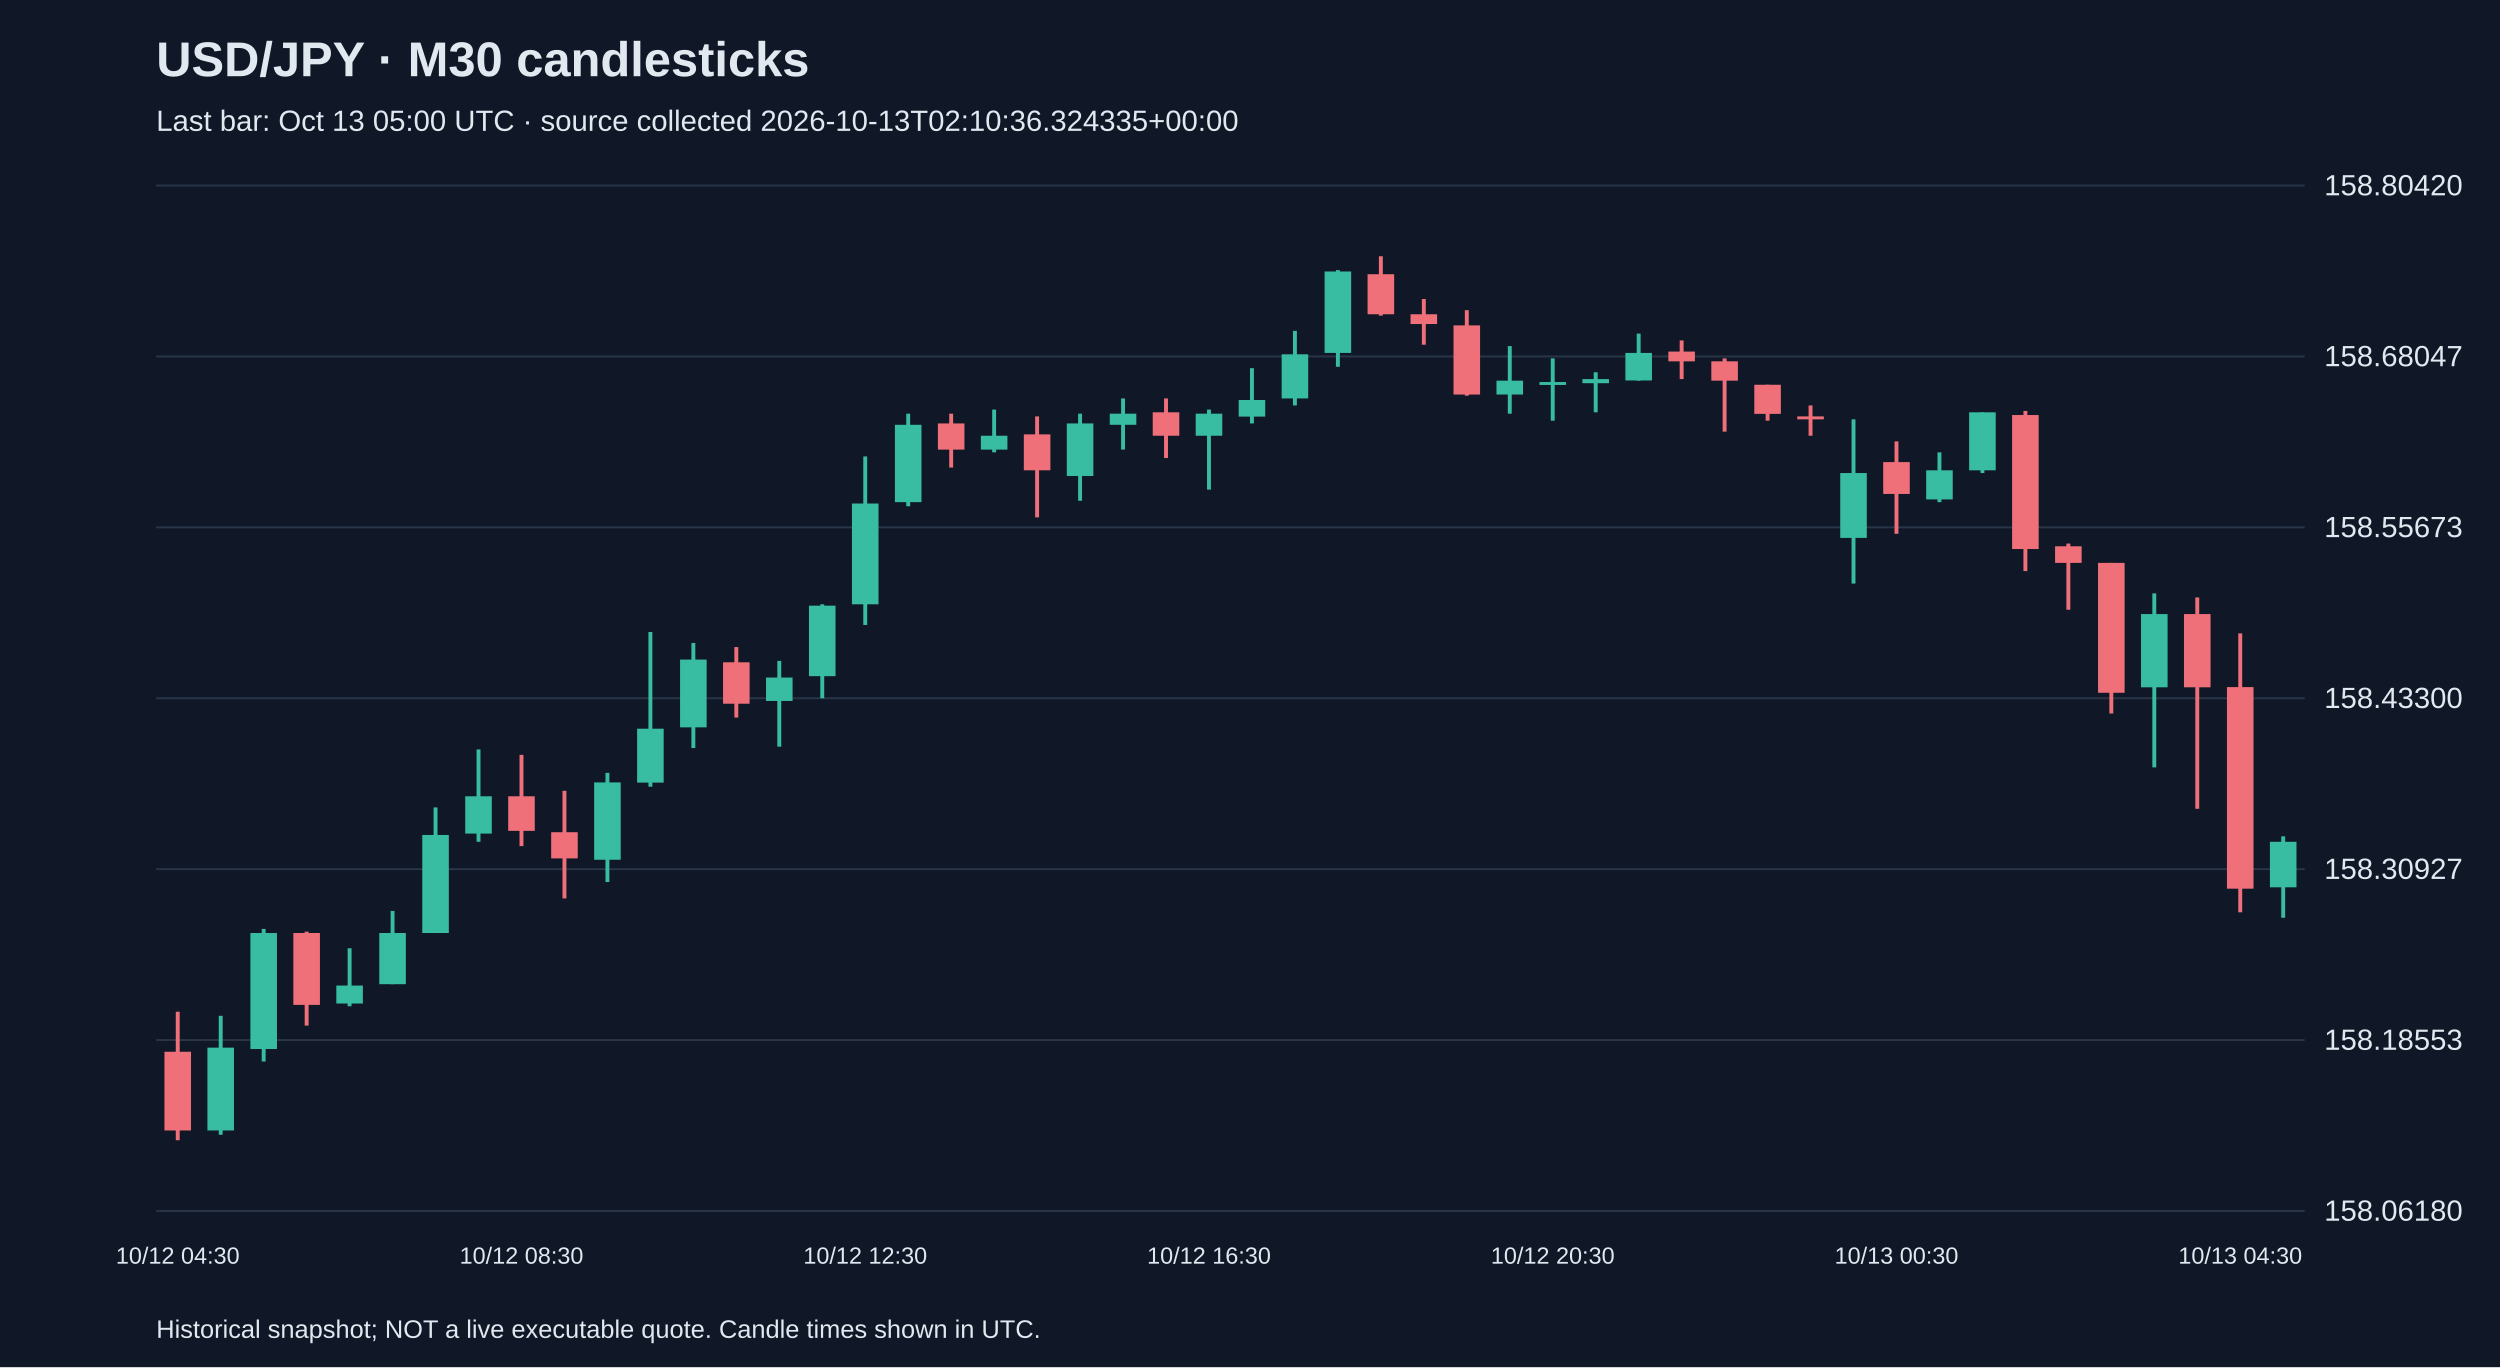
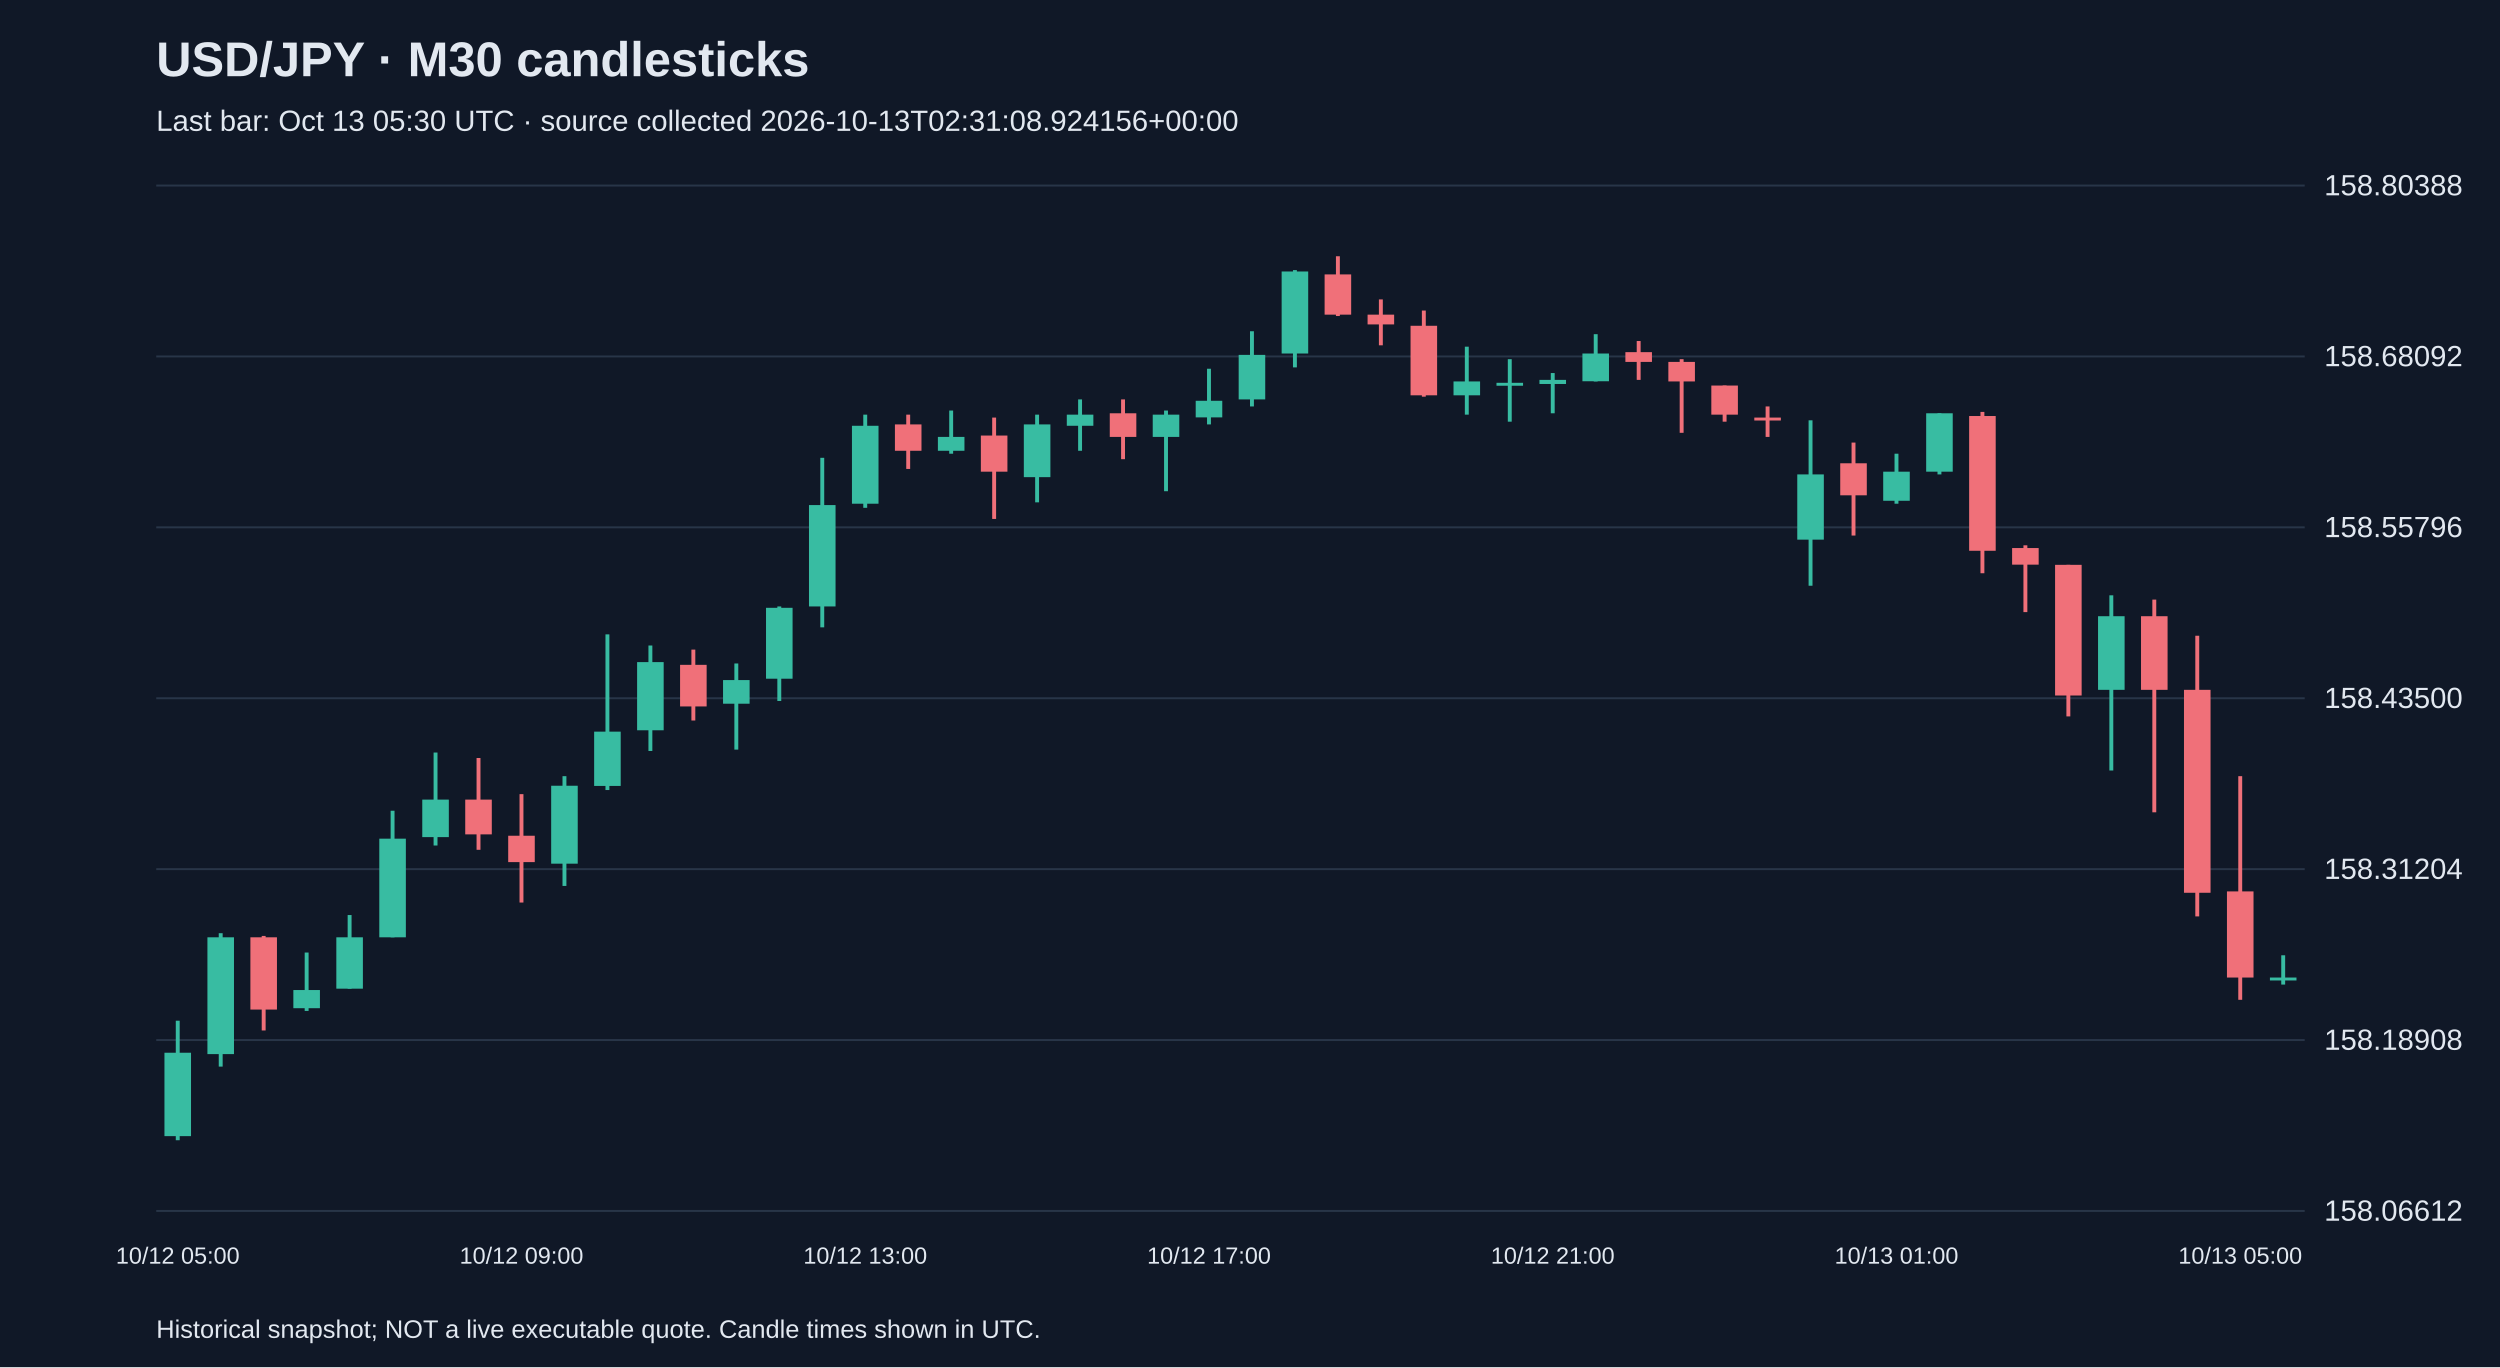
<svg xmlns="http://www.w3.org/2000/svg" viewBox="0 0 1280 700">
  <rect width="100%" height="100%" fill="#101827" />
  <style>text{font-family:Arial,sans-serif;fill:#e2e8f0}</style>
  <text x="80" y="39" font-size="25" font-weight="bold">USD/JPY · M30 candlesticks</text>
-   <text x="80" y="67" font-size="15" fill="#a6b1c5">Last bar: Oct 13 05:00 UTC · source collected 2026-10-13T02:10:36.324335+00:00</text>
+   <text x="80" y="67" font-size="15" fill="#a6b1c5">Last bar: Oct 13 05:30 UTC · source collected 2026-10-13T02:31:08.924156+00:00</text>
  <line x1="80" y1="620.0" x2="1180" y2="620.0" stroke="#283548" />
-   <text x="1190" y="625.0" font-size="15">158.06180</text>
+   <text x="1190" y="625.0" font-size="15">158.06612</text>
  <line x1="80" y1="532.5" x2="1180" y2="532.5" stroke="#283548" />
-   <text x="1190" y="537.5" font-size="15">158.18553</text>
+   <text x="1190" y="537.5" font-size="15">158.18908</text>
  <line x1="80" y1="445.0" x2="1180" y2="445.0" stroke="#283548" />
-   <text x="1190" y="450.0" font-size="15">158.30927</text>
+   <text x="1190" y="450.0" font-size="15">158.31204</text>
  <line x1="80" y1="357.5" x2="1180" y2="357.5" stroke="#283548" />
-   <text x="1190" y="362.5" font-size="15">158.43300</text>
+   <text x="1190" y="362.5" font-size="15">158.43500</text>
  <line x1="80" y1="270.0" x2="1180" y2="270.0" stroke="#283548" />
-   <text x="1190" y="275.0" font-size="15">158.55673</text>
+   <text x="1190" y="275.0" font-size="15">158.55796</text>
  <line x1="80" y1="182.5" x2="1180" y2="182.5" stroke="#283548" />
-   <text x="1190" y="187.5" font-size="15">158.68047</text>
+   <text x="1190" y="187.5" font-size="15">158.68092</text>
  <line x1="80" y1="95.0" x2="1180" y2="95.0" stroke="#283548" />
-   <text x="1190" y="100.0" font-size="15">158.80420</text>
-   <line x1="91.0" y1="518.0" x2="91.0" y2="583.8" stroke="#f07079" stroke-width="2" />
-   <rect x="84.2" y="538.5" width="13.6" height="40.3" fill="#f07079" />
-   <text x="91.0" y="647" text-anchor="middle" font-size="12">10/12 04:30</text>
-   <line x1="113.0" y1="520.1" x2="113.0" y2="581.0" stroke="#38bca2" stroke-width="2" />
-   <rect x="106.2" y="536.4" width="13.6" height="42.4" fill="#38bca2" />
-   <line x1="135.0" y1="475.6" x2="135.0" y2="543.5" stroke="#38bca2" stroke-width="2" />
-   <rect x="128.2" y="477.7" width="13.6" height="59.4" fill="#38bca2" />
-   <line x1="157.0" y1="477.0" x2="157.0" y2="525.1" stroke="#f07079" stroke-width="2" />
-   <rect x="150.2" y="477.7" width="13.6" height="36.8" fill="#f07079" />
-   <line x1="179.0" y1="485.5" x2="179.0" y2="515.2" stroke="#38bca2" stroke-width="2" />
-   <rect x="172.2" y="504.6" width="13.6" height="9.2" fill="#38bca2" />
-   <line x1="201.0" y1="466.4" x2="201.0" y2="503.9" stroke="#38bca2" stroke-width="2" />
-   <rect x="194.2" y="477.7" width="13.6" height="26.2" fill="#38bca2" />
-   <line x1="223.0" y1="413.4" x2="223.0" y2="477.7" stroke="#38bca2" stroke-width="2" />
-   <rect x="216.2" y="427.5" width="13.6" height="50.2" fill="#38bca2" />
-   <line x1="245.0" y1="383.7" x2="245.0" y2="431.0" stroke="#38bca2" stroke-width="2" />
-   <rect x="238.2" y="407.7" width="13.6" height="19.1" fill="#38bca2" />
-   <line x1="267.0" y1="386.5" x2="267.0" y2="433.2" stroke="#f07079" stroke-width="2" />
-   <rect x="260.2" y="407.7" width="13.6" height="17.7" fill="#f07079" />
-   <text x="267.0" y="647" text-anchor="middle" font-size="12">10/12 08:30</text>
-   <line x1="289.0" y1="404.9" x2="289.0" y2="460.0" stroke="#f07079" stroke-width="2" />
-   <rect x="282.2" y="426.1" width="13.6" height="13.4" fill="#f07079" />
-   <line x1="311.0" y1="395.7" x2="311.0" y2="451.6" stroke="#38bca2" stroke-width="2" />
-   <rect x="304.2" y="400.6" width="13.6" height="39.6" fill="#38bca2" />
-   <line x1="333.0" y1="323.6" x2="333.0" y2="402.8" stroke="#38bca2" stroke-width="2" />
-   <rect x="326.2" y="373.1" width="13.6" height="27.6" fill="#38bca2" />
-   <line x1="355.0" y1="329.2" x2="355.0" y2="383.0" stroke="#38bca2" stroke-width="2" />
-   <rect x="348.2" y="337.7" width="13.6" height="34.7" fill="#38bca2" />
-   <line x1="377.0" y1="331.3" x2="377.0" y2="367.4" stroke="#f07079" stroke-width="2" />
-   <rect x="370.2" y="339.1" width="13.6" height="21.2" fill="#f07079" />
-   <line x1="399.0" y1="338.4" x2="399.0" y2="382.3" stroke="#38bca2" stroke-width="2" />
-   <rect x="392.2" y="346.9" width="13.6" height="12.0" fill="#38bca2" />
-   <line x1="421.0" y1="309.4" x2="421.0" y2="357.5" stroke="#38bca2" stroke-width="2" />
-   <rect x="414.2" y="310.1" width="13.6" height="36.1" fill="#38bca2" />
-   <line x1="443.0" y1="233.7" x2="443.0" y2="320.0" stroke="#38bca2" stroke-width="2" />
-   <rect x="436.2" y="257.8" width="13.6" height="51.6" fill="#38bca2" />
-   <text x="443.0" y="647" text-anchor="middle" font-size="12">10/12 12:30</text>
-   <line x1="465.0" y1="211.8" x2="465.0" y2="259.2" stroke="#38bca2" stroke-width="2" />
-   <rect x="458.2" y="217.5" width="13.6" height="39.6" fill="#38bca2" />
-   <line x1="487.0" y1="211.8" x2="487.0" y2="239.4" stroke="#f07079" stroke-width="2" />
-   <rect x="480.2" y="216.8" width="13.6" height="13.4" fill="#f07079" />
-   <line x1="509.0" y1="209.7" x2="509.0" y2="231.6" stroke="#38bca2" stroke-width="2" />
-   <rect x="502.2" y="223.1" width="13.6" height="7.1" fill="#38bca2" />
-   <line x1="531.0" y1="213.2" x2="531.0" y2="264.9" stroke="#f07079" stroke-width="2" />
-   <rect x="524.2" y="222.4" width="13.6" height="18.4" fill="#f07079" />
-   <line x1="553.0" y1="211.8" x2="553.0" y2="256.4" stroke="#38bca2" stroke-width="2" />
-   <rect x="546.2" y="216.8" width="13.6" height="26.9" fill="#38bca2" />
-   <line x1="575.0" y1="204.0" x2="575.0" y2="230.2" stroke="#38bca2" stroke-width="2" />
-   <rect x="568.2" y="211.8" width="13.6" height="5.7" fill="#38bca2" />
-   <line x1="597.0" y1="204.0" x2="597.0" y2="234.5" stroke="#f07079" stroke-width="2" />
-   <rect x="590.2" y="211.1" width="13.6" height="12.0" fill="#f07079" />
-   <line x1="619.0" y1="209.7" x2="619.0" y2="250.7" stroke="#38bca2" stroke-width="2" />
-   <rect x="612.2" y="211.8" width="13.6" height="11.3" fill="#38bca2" />
-   <text x="619.0" y="647" text-anchor="middle" font-size="12">10/12 16:30</text>
-   <line x1="641.0" y1="188.5" x2="641.0" y2="216.8" stroke="#38bca2" stroke-width="2" />
-   <rect x="634.2" y="204.8" width="13.6" height="8.5" fill="#38bca2" />
-   <line x1="663.0" y1="169.4" x2="663.0" y2="207.6" stroke="#38bca2" stroke-width="2" />
-   <rect x="656.2" y="181.4" width="13.6" height="22.6" fill="#38bca2" />
-   <line x1="685.0" y1="138.3" x2="685.0" y2="187.8" stroke="#38bca2" stroke-width="2" />
-   <rect x="678.2" y="139.0" width="13.6" height="41.7" fill="#38bca2" />
-   <line x1="707.0" y1="131.2" x2="707.0" y2="161.6" stroke="#f07079" stroke-width="2" />
-   <rect x="700.2" y="140.4" width="13.6" height="20.5" fill="#f07079" />
-   <line x1="729.0" y1="153.1" x2="729.0" y2="176.5" stroke="#f07079" stroke-width="2" />
-   <rect x="722.2" y="160.9" width="13.6" height="5.0" fill="#f07079" />
-   <line x1="751.0" y1="158.8" x2="751.0" y2="202.6" stroke="#f07079" stroke-width="2" />
-   <rect x="744.2" y="166.6" width="13.6" height="35.4" fill="#f07079" />
-   <line x1="773.0" y1="177.2" x2="773.0" y2="211.8" stroke="#38bca2" stroke-width="2" />
-   <rect x="766.2" y="194.9" width="13.6" height="7.1" fill="#38bca2" />
-   <line x1="795.0" y1="183.5" x2="795.0" y2="215.4" stroke="#38bca2" stroke-width="2" />
-   <rect x="788.2" y="195.6" width="13.6" height="1.5" fill="#38bca2" />
-   <text x="795.0" y="647" text-anchor="middle" font-size="12">10/12 20:30</text>
-   <line x1="817.0" y1="190.6" x2="817.0" y2="211.1" stroke="#38bca2" stroke-width="2" />
-   <rect x="810.2" y="194.1" width="13.6" height="2.1" fill="#38bca2" />
-   <line x1="839.0" y1="170.8" x2="839.0" y2="194.9" stroke="#38bca2" stroke-width="2" />
-   <rect x="832.2" y="180.7" width="13.6" height="14.1" fill="#38bca2" />
-   <line x1="861.0" y1="174.3" x2="861.0" y2="194.1" stroke="#f07079" stroke-width="2" />
-   <rect x="854.2" y="180.0" width="13.6" height="5.0" fill="#f07079" />
-   <line x1="883.0" y1="183.5" x2="883.0" y2="221.0" stroke="#f07079" stroke-width="2" />
-   <rect x="876.2" y="185.0" width="13.6" height="9.9" fill="#f07079" />
-   <line x1="905.0" y1="197.0" x2="905.0" y2="215.4" stroke="#f07079" stroke-width="2" />
-   <rect x="898.2" y="197.0" width="13.6" height="14.9" fill="#f07079" />
-   <line x1="927.0" y1="207.6" x2="927.0" y2="223.1" stroke="#f07079" stroke-width="2" />
-   <rect x="920.2" y="213.2" width="13.6" height="1.5" fill="#f07079" />
-   <line x1="949.0" y1="214.7" x2="949.0" y2="298.8" stroke="#38bca2" stroke-width="2" />
-   <rect x="942.2" y="242.2" width="13.6" height="33.2" fill="#38bca2" />
-   <line x1="971.0" y1="226.0" x2="971.0" y2="273.3" stroke="#f07079" stroke-width="2" />
-   <rect x="964.2" y="236.6" width="13.6" height="16.3" fill="#f07079" />
-   <text x="971.0" y="647" text-anchor="middle" font-size="12">10/13 00:30</text>
-   <line x1="993.0" y1="231.6" x2="993.0" y2="257.1" stroke="#38bca2" stroke-width="2" />
-   <rect x="986.2" y="240.8" width="13.6" height="14.9" fill="#38bca2" />
-   <line x1="1015.0" y1="211.1" x2="1015.0" y2="242.2" stroke="#38bca2" stroke-width="2" />
-   <rect x="1008.2" y="211.1" width="13.6" height="29.7" fill="#38bca2" />
-   <line x1="1037.0" y1="210.4" x2="1037.0" y2="292.4" stroke="#f07079" stroke-width="2" />
-   <rect x="1030.2" y="212.5" width="13.6" height="68.6" fill="#f07079" />
-   <line x1="1059.0" y1="278.3" x2="1059.0" y2="312.2" stroke="#f07079" stroke-width="2" />
-   <rect x="1052.2" y="279.7" width="13.6" height="8.5" fill="#f07079" />
-   <line x1="1081.0" y1="288.2" x2="1081.0" y2="365.3" stroke="#f07079" stroke-width="2" />
-   <rect x="1074.2" y="288.2" width="13.6" height="66.5" fill="#f07079" />
-   <line x1="1103.0" y1="303.8" x2="1103.0" y2="392.9" stroke="#38bca2" stroke-width="2" />
-   <rect x="1096.2" y="314.4" width="13.6" height="37.5" fill="#38bca2" />
-   <line x1="1125.0" y1="305.9" x2="1125.0" y2="414.1" stroke="#f07079" stroke-width="2" />
-   <rect x="1118.2" y="314.4" width="13.6" height="37.5" fill="#f07079" />
-   <line x1="1147.0" y1="324.3" x2="1147.0" y2="467.1" stroke="#f07079" stroke-width="2" />
-   <rect x="1140.2" y="351.8" width="13.6" height="103.2" fill="#f07079" />
-   <text x="1147.0" y="647" text-anchor="middle" font-size="12">10/13 04:30</text>
-   <line x1="1169.0" y1="428.2" x2="1169.0" y2="469.9" stroke="#38bca2" stroke-width="2" />
-   <rect x="1162.2" y="431.0" width="13.6" height="23.3" fill="#38bca2" />
+   <text x="1190" y="100.0" font-size="15">158.80388</text>
+   <line x1="91.0" y1="522.6" x2="91.0" y2="583.8" stroke="#38bca2" stroke-width="2" />
+   <rect x="84.2" y="539.0" width="13.6" height="42.7" fill="#38bca2" />
+   <text x="91.0" y="647" text-anchor="middle" font-size="12">10/12 05:00</text>
+   <line x1="113.0" y1="477.8" x2="113.0" y2="546.1" stroke="#38bca2" stroke-width="2" />
+   <rect x="106.2" y="479.9" width="13.6" height="59.8" fill="#38bca2" />
+   <line x1="135.0" y1="479.2" x2="135.0" y2="527.6" stroke="#f07079" stroke-width="2" />
+   <rect x="128.2" y="479.9" width="13.6" height="37.0" fill="#f07079" />
+   <line x1="157.0" y1="487.7" x2="157.0" y2="517.6" stroke="#38bca2" stroke-width="2" />
+   <rect x="150.2" y="506.9" width="13.6" height="9.3" fill="#38bca2" />
+   <line x1="179.0" y1="468.5" x2="179.0" y2="506.2" stroke="#38bca2" stroke-width="2" />
+   <rect x="172.2" y="479.9" width="13.6" height="26.3" fill="#38bca2" />
+   <line x1="201.0" y1="415.1" x2="201.0" y2="479.9" stroke="#38bca2" stroke-width="2" />
+   <rect x="194.2" y="429.4" width="13.6" height="50.5" fill="#38bca2" />
+   <line x1="223.0" y1="385.3" x2="223.0" y2="432.9" stroke="#38bca2" stroke-width="2" />
+   <rect x="216.2" y="409.4" width="13.6" height="19.2" fill="#38bca2" />
+   <line x1="245.0" y1="388.1" x2="245.0" y2="435.1" stroke="#f07079" stroke-width="2" />
+   <rect x="238.2" y="409.4" width="13.6" height="17.8" fill="#f07079" />
+   <line x1="267.0" y1="406.6" x2="267.0" y2="462.1" stroke="#f07079" stroke-width="2" />
+   <rect x="260.2" y="427.9" width="13.6" height="13.5" fill="#f07079" />
+   <text x="267.0" y="647" text-anchor="middle" font-size="12">10/12 09:00</text>
+   <line x1="289.0" y1="397.4" x2="289.0" y2="453.6" stroke="#38bca2" stroke-width="2" />
+   <rect x="282.2" y="402.3" width="13.6" height="39.9" fill="#38bca2" />
+   <line x1="311.0" y1="324.8" x2="311.0" y2="404.5" stroke="#38bca2" stroke-width="2" />
+   <rect x="304.2" y="374.6" width="13.6" height="27.8" fill="#38bca2" />
+   <line x1="333.0" y1="330.5" x2="333.0" y2="384.5" stroke="#38bca2" stroke-width="2" />
+   <rect x="326.2" y="339.0" width="13.6" height="34.9" fill="#38bca2" />
+   <line x1="355.0" y1="332.6" x2="355.0" y2="368.9" stroke="#f07079" stroke-width="2" />
+   <rect x="348.2" y="340.4" width="13.6" height="21.3" fill="#f07079" />
+   <line x1="377.0" y1="339.7" x2="377.0" y2="383.8" stroke="#38bca2" stroke-width="2" />
+   <rect x="370.2" y="348.2" width="13.6" height="12.1" fill="#38bca2" />
+   <line x1="399.0" y1="310.5" x2="399.0" y2="358.9" stroke="#38bca2" stroke-width="2" />
+   <rect x="392.2" y="311.2" width="13.6" height="36.3" fill="#38bca2" />
+   <line x1="421.0" y1="234.4" x2="421.0" y2="321.2" stroke="#38bca2" stroke-width="2" />
+   <rect x="414.2" y="258.6" width="13.6" height="51.9" fill="#38bca2" />
+   <line x1="443.0" y1="212.3" x2="443.0" y2="260.0" stroke="#38bca2" stroke-width="2" />
+   <rect x="436.2" y="218.0" width="13.6" height="39.9" fill="#38bca2" />
+   <text x="443.0" y="647" text-anchor="middle" font-size="12">10/12 13:00</text>
+   <line x1="465.0" y1="212.3" x2="465.0" y2="240.1" stroke="#f07079" stroke-width="2" />
+   <rect x="458.2" y="217.3" width="13.6" height="13.5" fill="#f07079" />
+   <line x1="487.0" y1="210.2" x2="487.0" y2="232.3" stroke="#38bca2" stroke-width="2" />
+   <rect x="480.2" y="223.7" width="13.6" height="7.1" fill="#38bca2" />
+   <line x1="509.0" y1="213.8" x2="509.0" y2="265.7" stroke="#f07079" stroke-width="2" />
+   <rect x="502.2" y="223.0" width="13.6" height="18.5" fill="#f07079" />
+   <line x1="531.0" y1="212.3" x2="531.0" y2="257.2" stroke="#38bca2" stroke-width="2" />
+   <rect x="524.2" y="217.3" width="13.6" height="27.0" fill="#38bca2" />
+   <line x1="553.0" y1="204.5" x2="553.0" y2="230.8" stroke="#38bca2" stroke-width="2" />
+   <rect x="546.2" y="212.3" width="13.6" height="5.7" fill="#38bca2" />
+   <line x1="575.0" y1="204.5" x2="575.0" y2="235.1" stroke="#f07079" stroke-width="2" />
+   <rect x="568.2" y="211.6" width="13.6" height="12.1" fill="#f07079" />
+   <line x1="597.0" y1="210.2" x2="597.0" y2="251.5" stroke="#38bca2" stroke-width="2" />
+   <rect x="590.2" y="212.3" width="13.6" height="11.4" fill="#38bca2" />
+   <line x1="619.0" y1="188.8" x2="619.0" y2="217.3" stroke="#38bca2" stroke-width="2" />
+   <rect x="612.2" y="205.2" width="13.6" height="8.5" fill="#38bca2" />
+   <text x="619.0" y="647" text-anchor="middle" font-size="12">10/12 17:00</text>
+   <line x1="641.0" y1="169.6" x2="641.0" y2="208.1" stroke="#38bca2" stroke-width="2" />
+   <rect x="634.2" y="181.7" width="13.6" height="22.8" fill="#38bca2" />
+   <line x1="663.0" y1="138.3" x2="663.0" y2="188.1" stroke="#38bca2" stroke-width="2" />
+   <rect x="656.2" y="139.0" width="13.6" height="42.0" fill="#38bca2" />
+   <line x1="685.0" y1="131.2" x2="685.0" y2="161.8" stroke="#f07079" stroke-width="2" />
+   <rect x="678.2" y="140.5" width="13.6" height="20.6" fill="#f07079" />
+   <line x1="707.0" y1="153.3" x2="707.0" y2="176.8" stroke="#f07079" stroke-width="2" />
+   <rect x="700.2" y="161.1" width="13.6" height="5.0" fill="#f07079" />
+   <line x1="729.0" y1="159.0" x2="729.0" y2="203.1" stroke="#f07079" stroke-width="2" />
+   <rect x="722.2" y="166.8" width="13.6" height="35.6" fill="#f07079" />
+   <line x1="751.0" y1="177.5" x2="751.0" y2="212.3" stroke="#38bca2" stroke-width="2" />
+   <rect x="744.2" y="195.3" width="13.6" height="7.1" fill="#38bca2" />
+   <line x1="773.0" y1="183.9" x2="773.0" y2="215.9" stroke="#38bca2" stroke-width="2" />
+   <rect x="766.2" y="196.0" width="13.6" height="1.5" fill="#38bca2" />
+   <line x1="795.0" y1="191.0" x2="795.0" y2="211.6" stroke="#38bca2" stroke-width="2" />
+   <rect x="788.2" y="194.5" width="13.6" height="2.1" fill="#38bca2" />
+   <text x="795.0" y="647" text-anchor="middle" font-size="12">10/12 21:00</text>
+   <line x1="817.0" y1="171.1" x2="817.0" y2="195.3" stroke="#38bca2" stroke-width="2" />
+   <rect x="810.2" y="181.0" width="13.6" height="14.2" fill="#38bca2" />
+   <line x1="839.0" y1="174.6" x2="839.0" y2="194.5" stroke="#f07079" stroke-width="2" />
+   <rect x="832.2" y="180.3" width="13.6" height="5.0" fill="#f07079" />
+   <line x1="861.0" y1="183.9" x2="861.0" y2="221.6" stroke="#f07079" stroke-width="2" />
+   <rect x="854.2" y="185.3" width="13.6" height="10.0" fill="#f07079" />
+   <line x1="883.0" y1="197.4" x2="883.0" y2="215.9" stroke="#f07079" stroke-width="2" />
+   <rect x="876.2" y="197.4" width="13.6" height="14.9" fill="#f07079" />
+   <line x1="905.0" y1="208.1" x2="905.0" y2="223.7" stroke="#f07079" stroke-width="2" />
+   <rect x="898.2" y="213.8" width="13.6" height="1.5" fill="#f07079" />
+   <line x1="927.0" y1="215.2" x2="927.0" y2="299.9" stroke="#38bca2" stroke-width="2" />
+   <rect x="920.2" y="242.9" width="13.6" height="33.4" fill="#38bca2" />
+   <line x1="949.0" y1="226.6" x2="949.0" y2="274.2" stroke="#f07079" stroke-width="2" />
+   <rect x="942.2" y="237.2" width="13.6" height="16.4" fill="#f07079" />
+   <line x1="971.0" y1="232.3" x2="971.0" y2="257.9" stroke="#38bca2" stroke-width="2" />
+   <rect x="964.2" y="241.5" width="13.6" height="14.9" fill="#38bca2" />
+   <text x="971.0" y="647" text-anchor="middle" font-size="12">10/13 01:00</text>
+   <line x1="993.0" y1="211.6" x2="993.0" y2="242.9" stroke="#38bca2" stroke-width="2" />
+   <rect x="986.2" y="211.6" width="13.6" height="29.9" fill="#38bca2" />
+   <line x1="1015.0" y1="210.9" x2="1015.0" y2="293.5" stroke="#f07079" stroke-width="2" />
+   <rect x="1008.2" y="213.0" width="13.6" height="69.0" fill="#f07079" />
+   <line x1="1037.0" y1="279.2" x2="1037.0" y2="313.4" stroke="#f07079" stroke-width="2" />
+   <rect x="1030.2" y="280.6" width="13.6" height="8.5" fill="#f07079" />
+   <line x1="1059.0" y1="289.2" x2="1059.0" y2="366.8" stroke="#f07079" stroke-width="2" />
+   <rect x="1052.2" y="289.2" width="13.6" height="66.9" fill="#f07079" />
+   <line x1="1081.0" y1="304.8" x2="1081.0" y2="394.5" stroke="#38bca2" stroke-width="2" />
+   <rect x="1074.2" y="315.5" width="13.6" height="37.7" fill="#38bca2" />
+   <line x1="1103.0" y1="307.0" x2="1103.0" y2="415.9" stroke="#f07079" stroke-width="2" />
+   <rect x="1096.2" y="315.5" width="13.6" height="37.7" fill="#f07079" />
+   <line x1="1125.0" y1="325.5" x2="1125.0" y2="469.2" stroke="#f07079" stroke-width="2" />
+   <rect x="1118.2" y="353.2" width="13.6" height="103.9" fill="#f07079" />
+   <line x1="1147.0" y1="397.4" x2="1147.0" y2="511.9" stroke="#f07079" stroke-width="2" />
+   <rect x="1140.2" y="456.4" width="13.6" height="44.1" fill="#f07079" />
+   <text x="1147.0" y="647" text-anchor="middle" font-size="12">10/13 05:00</text>
+   <line x1="1169.0" y1="489.1" x2="1169.0" y2="504.1" stroke="#38bca2" stroke-width="2" />
+   <rect x="1162.2" y="500.5" width="13.6" height="1.5" fill="#38bca2" />
  <text x="80" y="685" font-size="13">Historical snapshot; NOT a live executable quote. Candle times shown in UTC.</text>
</svg>
